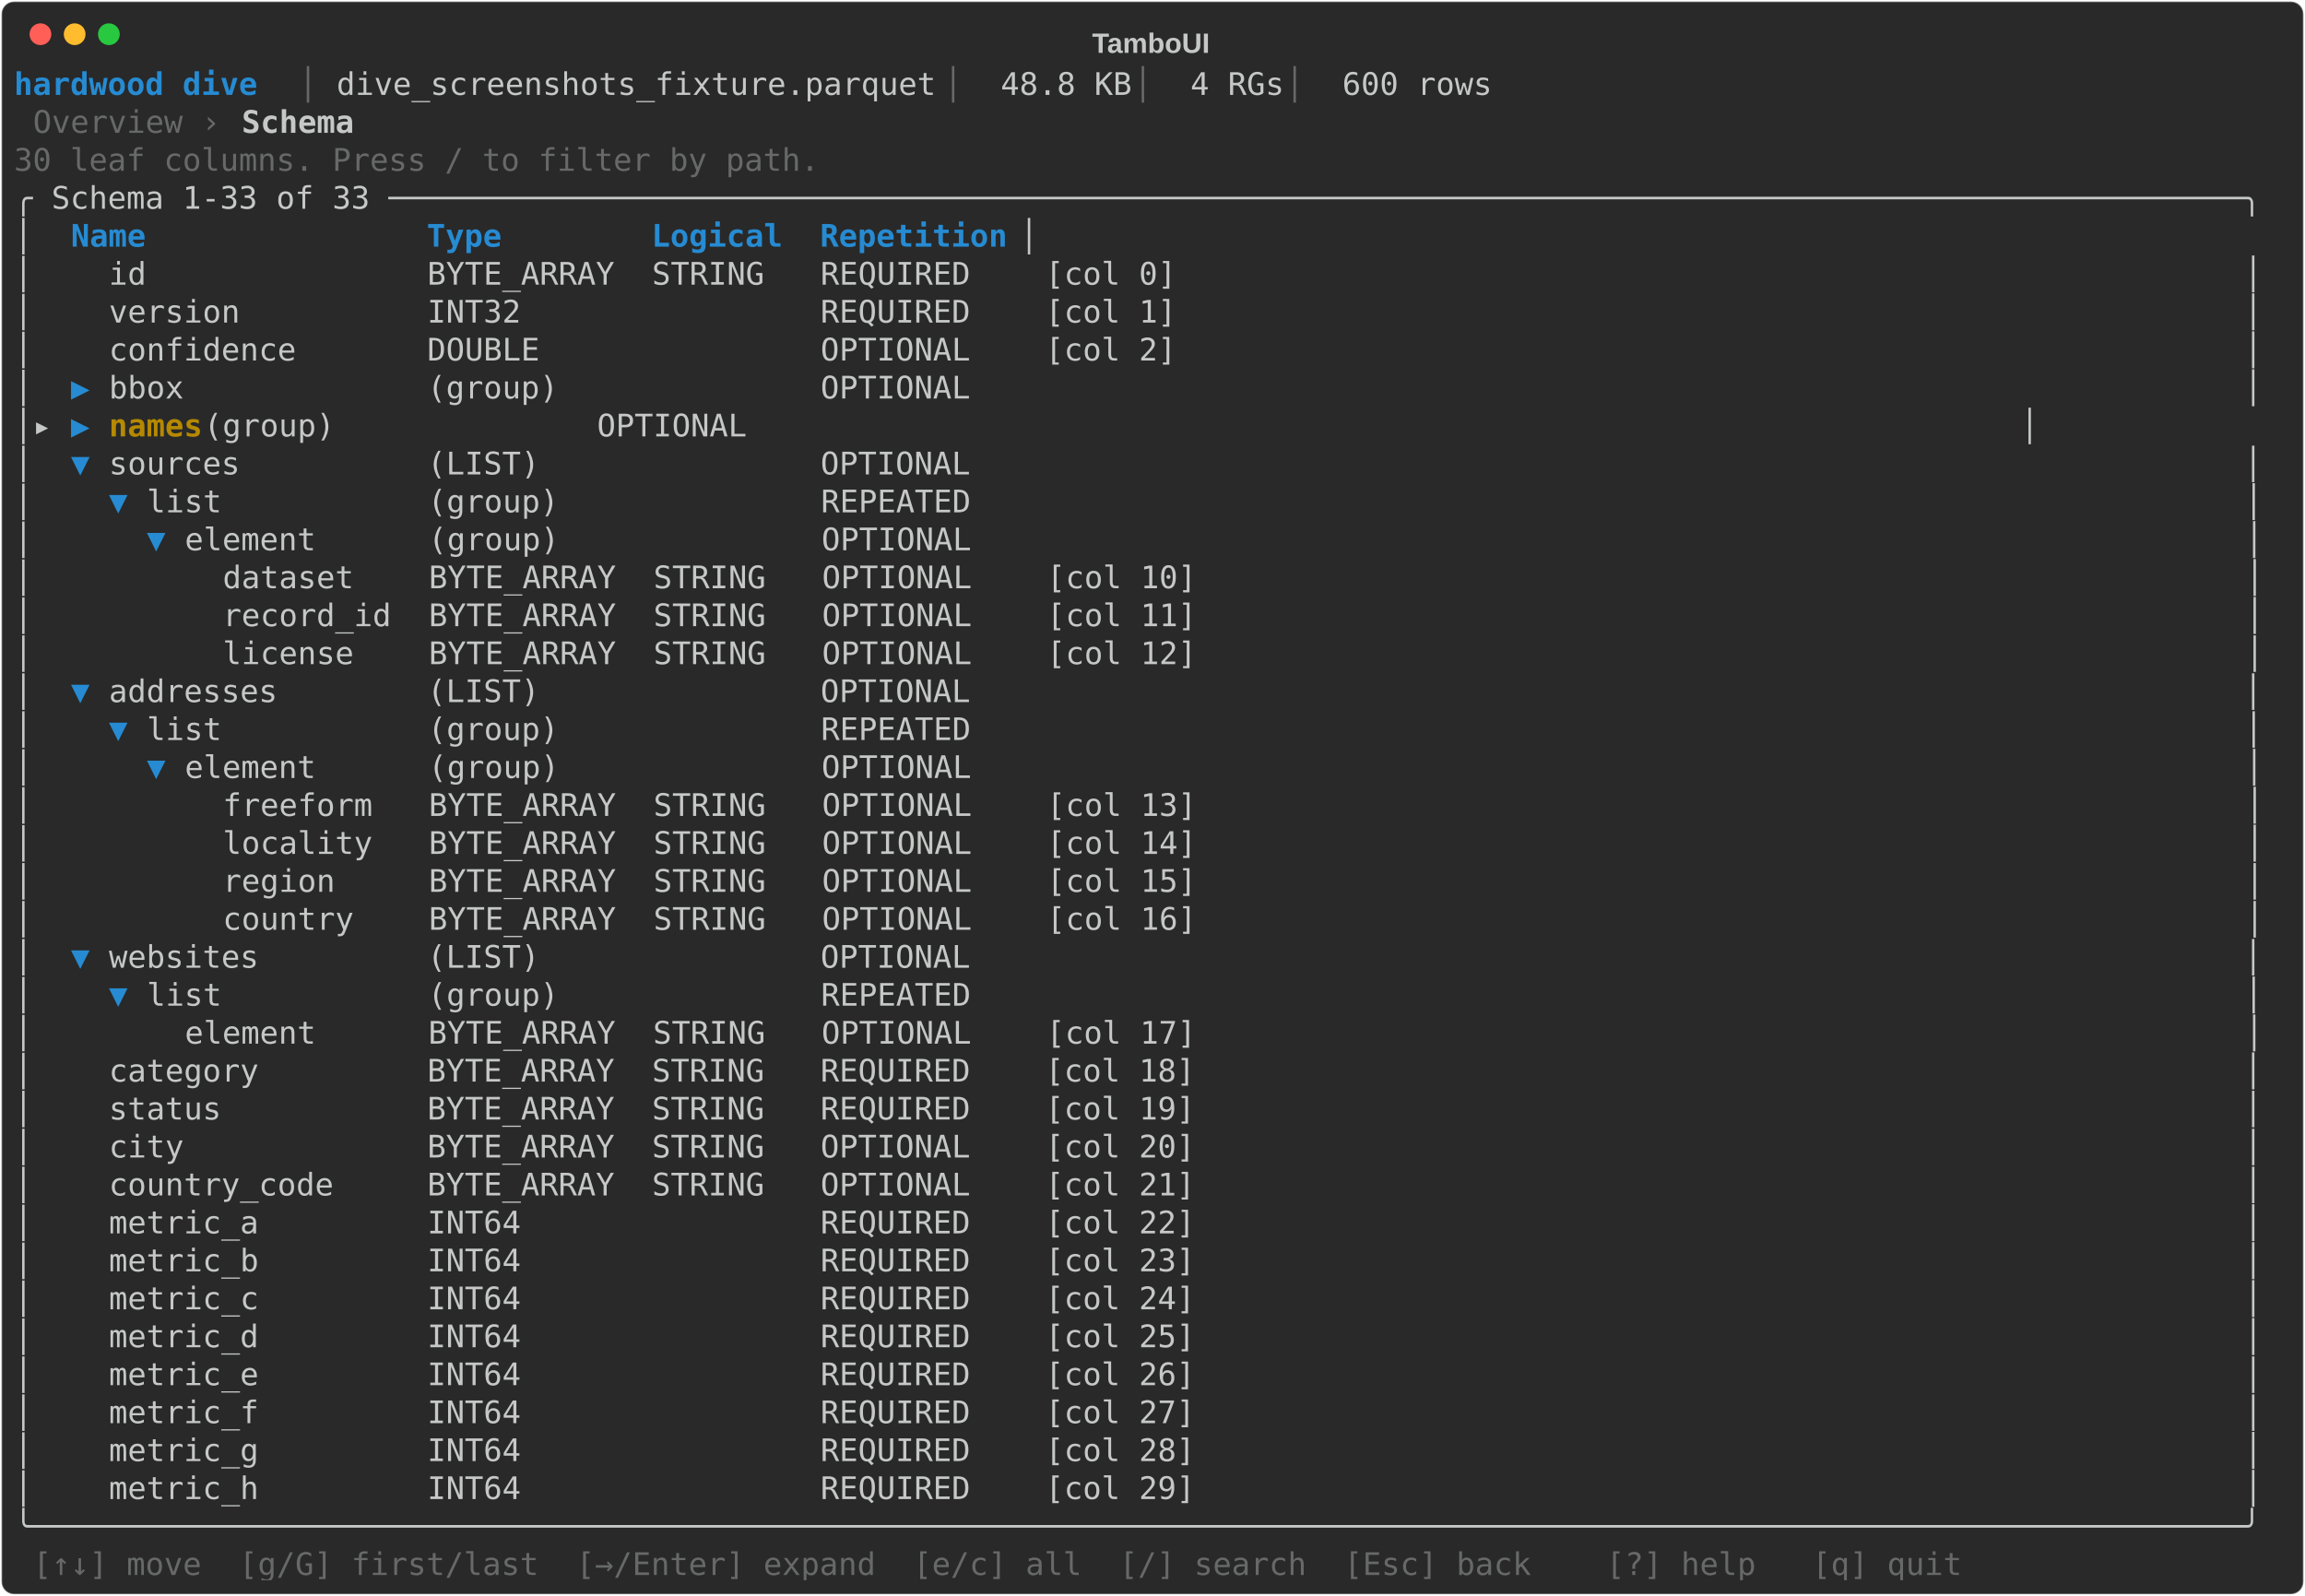
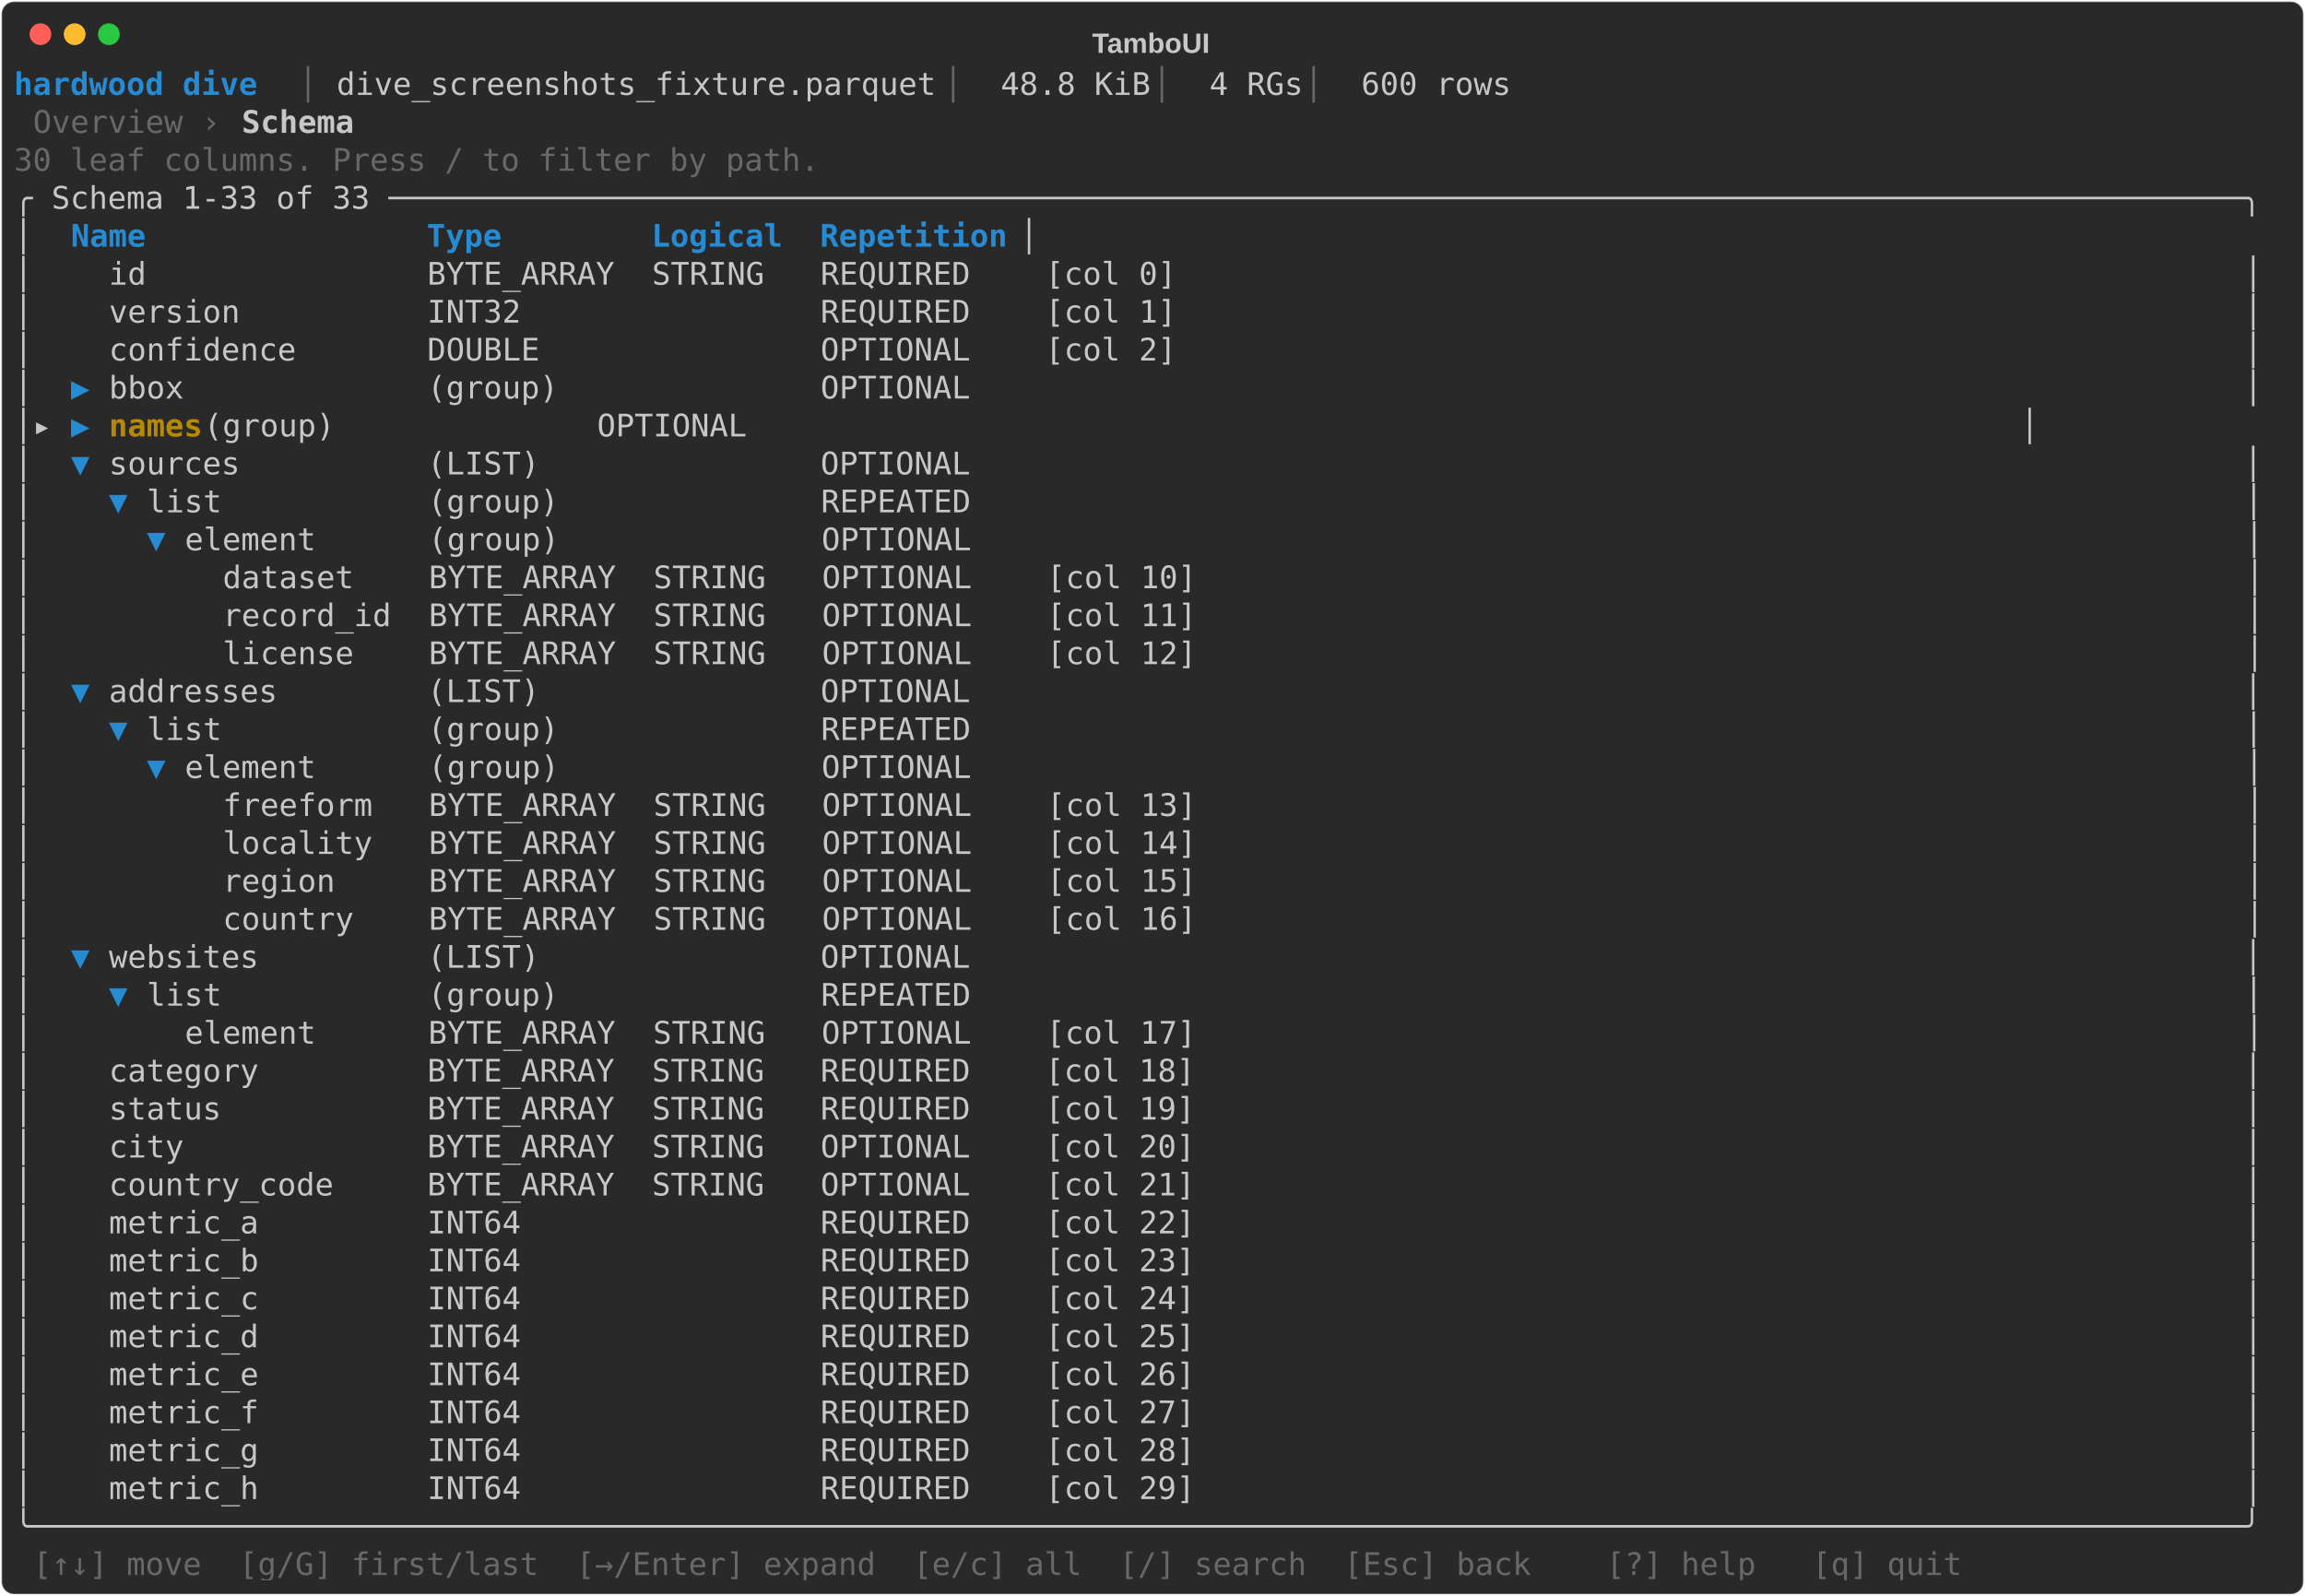
<svg xmlns="http://www.w3.org/2000/svg" class="rich-terminal" viewBox="0 0 1482 1026">
-   <style>    @font-face {        font-family: "Fira Code";        src: local("FiraCode-Regular"),                url("https://cdnjs.cloudflare.com/ajax/libs/firacode/6.2.0/woff2/FiraCode-Regular.woff2") format("woff2"),                url("https://cdnjs.cloudflare.com/ajax/libs/firacode/6.2.0/woff/FiraCode-Regular.woff") format("woff");        font-style: normal;        font-weight: 400;    }    @font-face {        font-family: "Fira Code";        src: local("FiraCode-Bold"),                url("https://cdnjs.cloudflare.com/ajax/libs/firacode/6.2.0/woff2/FiraCode-Bold.woff2") format("woff2"),                url("https://cdnjs.cloudflare.com/ajax/libs/firacode/6.2.0/woff/FiraCode-Bold.woff") format("woff");        font-style: bold;        font-weight: 700;    }    .terminal-3130710702-matrix {        font-family: Fira Code, monospace;        font-size: 20px;        line-height: 24.4px;        font-variant-east-asian: full-width;    }    .terminal-3130710702-title {        font-size: 18px;        font-weight: bold;        font-family: arial;    }    .terminal-3130710702-r1 { fill: #268bd2;font-weight: bold }.terminal-3130710702-r2 { fill: #676968 }.terminal-3130710702-r3 { fill: #c5c8c6 }.terminal-3130710702-r4 { fill: #c5c8c6;font-weight: bold }.terminal-3130710702-r5 { fill: #268bd2 }.terminal-3130710702-r6 { fill: #b58900;font-weight: bold }    </style>
+   <style>    @font-face {        font-family: "Fira Code";        src: local("FiraCode-Regular"),                url("https://cdnjs.cloudflare.com/ajax/libs/firacode/6.2.0/woff2/FiraCode-Regular.woff2") format("woff2"),                url("https://cdnjs.cloudflare.com/ajax/libs/firacode/6.2.0/woff/FiraCode-Regular.woff") format("woff");        font-style: normal;        font-weight: 400;    }    @font-face {        font-family: "Fira Code";        src: local("FiraCode-Bold"),                url("https://cdnjs.cloudflare.com/ajax/libs/firacode/6.2.0/woff2/FiraCode-Bold.woff2") format("woff2"),                url("https://cdnjs.cloudflare.com/ajax/libs/firacode/6.2.0/woff/FiraCode-Bold.woff") format("woff");        font-style: bold;        font-weight: 700;    }    .terminal-2784811767-matrix {        font-family: Fira Code, monospace;        font-size: 20px;        line-height: 24.4px;        font-variant-east-asian: full-width;    }    .terminal-2784811767-title {        font-size: 18px;        font-weight: bold;        font-family: arial;    }    .terminal-2784811767-r1 { fill: #268bd2;font-weight: bold }.terminal-2784811767-r2 { fill: #676968 }.terminal-2784811767-r3 { fill: #c5c8c6 }.terminal-2784811767-r4 { fill: #c5c8c6;font-weight: bold }.terminal-2784811767-r5 { fill: #268bd2 }.terminal-2784811767-r6 { fill: #b58900;font-weight: bold }    </style>
  <defs>
-     <clipPath id="terminal-3130710702-clip-terminal">
+     <clipPath id="terminal-2784811767-clip-terminal">
      <rect x="0" y="0" width="1463" height="975" />
    </clipPath>
-     <clipPath id="terminal-3130710702-line-0">
+     <clipPath id="terminal-2784811767-line-0">
      <rect x="0" y="1.5" width="1464" height="24.65" />
    </clipPath>
-     <clipPath id="terminal-3130710702-line-1">
+     <clipPath id="terminal-2784811767-line-1">
      <rect x="0" y="25.9" width="1464" height="24.65" />
    </clipPath>
-     <clipPath id="terminal-3130710702-line-2">
+     <clipPath id="terminal-2784811767-line-2">
      <rect x="0" y="50.3" width="1464" height="24.65" />
    </clipPath>
-     <clipPath id="terminal-3130710702-line-3">
+     <clipPath id="terminal-2784811767-line-3">
      <rect x="0" y="74.7" width="1464" height="24.65" />
    </clipPath>
-     <clipPath id="terminal-3130710702-line-4">
+     <clipPath id="terminal-2784811767-line-4">
      <rect x="0" y="99.1" width="1464" height="24.65" />
    </clipPath>
-     <clipPath id="terminal-3130710702-line-5">
+     <clipPath id="terminal-2784811767-line-5">
      <rect x="0" y="123.5" width="1464" height="24.65" />
    </clipPath>
-     <clipPath id="terminal-3130710702-line-6">
+     <clipPath id="terminal-2784811767-line-6">
      <rect x="0" y="147.9" width="1464" height="24.65" />
    </clipPath>
-     <clipPath id="terminal-3130710702-line-7">
+     <clipPath id="terminal-2784811767-line-7">
      <rect x="0" y="172.3" width="1464" height="24.65" />
    </clipPath>
-     <clipPath id="terminal-3130710702-line-8">
+     <clipPath id="terminal-2784811767-line-8">
      <rect x="0" y="196.7" width="1464" height="24.65" />
    </clipPath>
-     <clipPath id="terminal-3130710702-line-9">
+     <clipPath id="terminal-2784811767-line-9">
      <rect x="0" y="221.1" width="1464" height="24.65" />
    </clipPath>
-     <clipPath id="terminal-3130710702-line-10">
+     <clipPath id="terminal-2784811767-line-10">
      <rect x="0" y="245.5" width="1464" height="24.65" />
    </clipPath>
-     <clipPath id="terminal-3130710702-line-11">
+     <clipPath id="terminal-2784811767-line-11">
      <rect x="0" y="269.9" width="1464" height="24.65" />
    </clipPath>
-     <clipPath id="terminal-3130710702-line-12">
+     <clipPath id="terminal-2784811767-line-12">
      <rect x="0" y="294.3" width="1464" height="24.65" />
    </clipPath>
-     <clipPath id="terminal-3130710702-line-13">
+     <clipPath id="terminal-2784811767-line-13">
      <rect x="0" y="318.7" width="1464" height="24.65" />
    </clipPath>
-     <clipPath id="terminal-3130710702-line-14">
+     <clipPath id="terminal-2784811767-line-14">
      <rect x="0" y="343.1" width="1464" height="24.65" />
    </clipPath>
-     <clipPath id="terminal-3130710702-line-15">
+     <clipPath id="terminal-2784811767-line-15">
      <rect x="0" y="367.5" width="1464" height="24.65" />
    </clipPath>
-     <clipPath id="terminal-3130710702-line-16">
+     <clipPath id="terminal-2784811767-line-16">
      <rect x="0" y="391.9" width="1464" height="24.65" />
    </clipPath>
-     <clipPath id="terminal-3130710702-line-17">
+     <clipPath id="terminal-2784811767-line-17">
      <rect x="0" y="416.3" width="1464" height="24.65" />
    </clipPath>
-     <clipPath id="terminal-3130710702-line-18">
+     <clipPath id="terminal-2784811767-line-18">
      <rect x="0" y="440.7" width="1464" height="24.65" />
    </clipPath>
-     <clipPath id="terminal-3130710702-line-19">
+     <clipPath id="terminal-2784811767-line-19">
      <rect x="0" y="465.1" width="1464" height="24.65" />
    </clipPath>
-     <clipPath id="terminal-3130710702-line-20">
+     <clipPath id="terminal-2784811767-line-20">
      <rect x="0" y="489.5" width="1464" height="24.65" />
    </clipPath>
-     <clipPath id="terminal-3130710702-line-21">
+     <clipPath id="terminal-2784811767-line-21">
      <rect x="0" y="513.9" width="1464" height="24.65" />
    </clipPath>
-     <clipPath id="terminal-3130710702-line-22">
+     <clipPath id="terminal-2784811767-line-22">
      <rect x="0" y="538.3" width="1464" height="24.65" />
    </clipPath>
-     <clipPath id="terminal-3130710702-line-23">
+     <clipPath id="terminal-2784811767-line-23">
      <rect x="0" y="562.7" width="1464" height="24.65" />
    </clipPath>
-     <clipPath id="terminal-3130710702-line-24">
+     <clipPath id="terminal-2784811767-line-24">
      <rect x="0" y="587.1" width="1464" height="24.65" />
    </clipPath>
-     <clipPath id="terminal-3130710702-line-25">
+     <clipPath id="terminal-2784811767-line-25">
      <rect x="0" y="611.5" width="1464" height="24.65" />
    </clipPath>
-     <clipPath id="terminal-3130710702-line-26">
+     <clipPath id="terminal-2784811767-line-26">
      <rect x="0" y="635.9" width="1464" height="24.65" />
    </clipPath>
-     <clipPath id="terminal-3130710702-line-27">
+     <clipPath id="terminal-2784811767-line-27">
      <rect x="0" y="660.3" width="1464" height="24.65" />
    </clipPath>
-     <clipPath id="terminal-3130710702-line-28">
+     <clipPath id="terminal-2784811767-line-28">
      <rect x="0" y="684.7" width="1464" height="24.65" />
    </clipPath>
-     <clipPath id="terminal-3130710702-line-29">
+     <clipPath id="terminal-2784811767-line-29">
      <rect x="0" y="709.1" width="1464" height="24.65" />
    </clipPath>
-     <clipPath id="terminal-3130710702-line-30">
+     <clipPath id="terminal-2784811767-line-30">
      <rect x="0" y="733.5" width="1464" height="24.65" />
    </clipPath>
-     <clipPath id="terminal-3130710702-line-31">
+     <clipPath id="terminal-2784811767-line-31">
      <rect x="0" y="757.9" width="1464" height="24.65" />
    </clipPath>
-     <clipPath id="terminal-3130710702-line-32">
+     <clipPath id="terminal-2784811767-line-32">
      <rect x="0" y="782.3" width="1464" height="24.65" />
    </clipPath>
-     <clipPath id="terminal-3130710702-line-33">
+     <clipPath id="terminal-2784811767-line-33">
      <rect x="0" y="806.7" width="1464" height="24.65" />
    </clipPath>
-     <clipPath id="terminal-3130710702-line-34">
+     <clipPath id="terminal-2784811767-line-34">
      <rect x="0" y="831.1" width="1464" height="24.65" />
    </clipPath>
-     <clipPath id="terminal-3130710702-line-35">
+     <clipPath id="terminal-2784811767-line-35">
      <rect x="0" y="855.5" width="1464" height="24.65" />
    </clipPath>
-     <clipPath id="terminal-3130710702-line-36">
+     <clipPath id="terminal-2784811767-line-36">
      <rect x="0" y="879.9" width="1464" height="24.65" />
    </clipPath>
-     <clipPath id="terminal-3130710702-line-37">
+     <clipPath id="terminal-2784811767-line-37">
      <rect x="0" y="904.3" width="1464" height="24.65" />
    </clipPath>
-     <clipPath id="terminal-3130710702-line-38">
+     <clipPath id="terminal-2784811767-line-38">
      <rect x="0" y="928.7" width="1464" height="24.65" />
    </clipPath>
-     <clipPath id="terminal-3130710702-line-39">
+     <clipPath id="terminal-2784811767-line-39">
      <rect x="0" y="953.1" width="1464" height="24.65" />
    </clipPath>
  </defs>
  <rect fill="#292929" stroke="rgba(255,255,255,0.35)" stroke-width="1" x="1" y="1" width="1480" height="1024" rx="8" />
-   <text class="terminal-3130710702-title" fill="#c5c8c6" text-anchor="middle" x="740" y="34">TamboUI</text>
+   <text class="terminal-2784811767-title" fill="#c5c8c6" text-anchor="middle" x="740" y="34">TamboUI</text>
  <g transform="translate(26,22)">
    <circle cx="0" cy="0" r="7" fill="#ff5f57" />
    <circle cx="22" cy="0" r="7" fill="#febc2e" />
    <circle cx="44" cy="0" r="7" fill="#28c840" />
  </g>
-   <g transform="translate(9, 41)" clip-path="url(#terminal-3130710702-clip-terminal)">
-     <g class="terminal-3130710702-matrix">
-       <text class="terminal-3130710702-r1" x="0" y="20" textLength="183" clip-path="url(#terminal-3130710702-line-0)"> hardwood dive </text>
-       <text class="terminal-3130710702-r2" x="183" y="20" textLength="24.4" clip-path="url(#terminal-3130710702-line-0)">│ </text>
-       <text class="terminal-3130710702-r3" x="207.4" y="20" textLength="390.4" clip-path="url(#terminal-3130710702-line-0)">dive_screenshots_fixture.parquet</text>
-       <text class="terminal-3130710702-r2" x="597.8" y="20" textLength="36.6" clip-path="url(#terminal-3130710702-line-0)"> │ </text>
-       <text class="terminal-3130710702-r3" x="634.4" y="20" textLength="85.4" clip-path="url(#terminal-3130710702-line-0)">48.8 KB</text>
-       <text class="terminal-3130710702-r2" x="719.8" y="20" textLength="36.6" clip-path="url(#terminal-3130710702-line-0)"> │ </text>
-       <text class="terminal-3130710702-r3" x="756.4" y="20" textLength="61" clip-path="url(#terminal-3130710702-line-0)">4 RGs</text>
-       <text class="terminal-3130710702-r2" x="817.4" y="20" textLength="36.6" clip-path="url(#terminal-3130710702-line-0)"> │ </text>
-       <text class="terminal-3130710702-r3" x="854" y="20" textLength="610" clip-path="url(#terminal-3130710702-line-0)">600 rows                                          </text>
-       <text class="terminal-3130710702-r2" x="12.2" y="44.4" textLength="134.2" clip-path="url(#terminal-3130710702-line-1)">Overview › </text>
-       <text class="terminal-3130710702-r4" x="146.4" y="44.4" textLength="73.2" clip-path="url(#terminal-3130710702-line-1)">Schema</text>
-       <text class="terminal-3130710702-r2" x="0" y="68.8" textLength="536.8" clip-path="url(#terminal-3130710702-line-2)"> 30 leaf columns. Press / to filter by path.</text>
-       <text class="terminal-3130710702-r3" x="0" y="93.2" textLength="1464" clip-path="url(#terminal-3130710702-line-3)">╭ Schema 1-33 of 33 ───────────────────────────────────────────────────────────────────────────────────────────────────╮</text>
-       <text class="terminal-3130710702-r3" x="0" y="117.6" textLength="36.6" clip-path="url(#terminal-3130710702-line-4)">│  </text>
-       <text class="terminal-3130710702-r1" x="36.6" y="117.6" textLength="610" clip-path="url(#terminal-3130710702-line-4)">Name               Type        Logical  Repetition</text>
-       <text class="terminal-3130710702-r3" x="646.6" y="117.6" textLength="817.4" clip-path="url(#terminal-3130710702-line-4)">                                                                  │</text>
-       <text class="terminal-3130710702-r3" x="0" y="142" textLength="36.6" clip-path="url(#terminal-3130710702-line-5)">│  </text>
-       <text class="terminal-3130710702-r3" x="61" y="142" textLength="1403" clip-path="url(#terminal-3130710702-line-5)">id               BYTE_ARRAY  STRING   REQUIRED    [col 0]                                                         │</text>
-       <text class="terminal-3130710702-r3" x="0" y="166.4" textLength="36.6" clip-path="url(#terminal-3130710702-line-6)">│  </text>
-       <text class="terminal-3130710702-r3" x="61" y="166.4" textLength="1403" clip-path="url(#terminal-3130710702-line-6)">version          INT32                REQUIRED    [col 1]                                                         │</text>
-       <text class="terminal-3130710702-r3" x="0" y="190.8" textLength="36.6" clip-path="url(#terminal-3130710702-line-7)">│  </text>
-       <text class="terminal-3130710702-r3" x="61" y="190.8" textLength="1403" clip-path="url(#terminal-3130710702-line-7)">confidence       DOUBLE               OPTIONAL    [col 2]                                                         │</text>
-       <text class="terminal-3130710702-r3" x="0" y="215.2" textLength="36.6" clip-path="url(#terminal-3130710702-line-8)">│  </text>
-       <text class="terminal-3130710702-r5" x="36.6" y="215.2" textLength="24.4" clip-path="url(#terminal-3130710702-line-8)">▶ </text>
-       <text class="terminal-3130710702-r3" x="61" y="215.2" textLength="1403" clip-path="url(#terminal-3130710702-line-8)">bbox             (group)              OPTIONAL                                                                    │</text>
-       <text class="terminal-3130710702-r3" x="0" y="239.6" textLength="36.6" clip-path="url(#terminal-3130710702-line-9)">│▸ </text>
-       <text class="terminal-3130710702-r5" x="36.6" y="239.6" textLength="24.4" clip-path="url(#terminal-3130710702-line-9)">▶ </text>
-       <text class="terminal-3130710702-r6" x="61" y="239.6" textLength="61" clip-path="url(#terminal-3130710702-line-9)">names</text>
-       <text class="terminal-3130710702-r3" x="122" y="239.6" textLength="1342" clip-path="url(#terminal-3130710702-line-9)">            (group)              OPTIONAL                                                                    │</text>
-       <text class="terminal-3130710702-r3" x="0" y="264" textLength="36.6" clip-path="url(#terminal-3130710702-line-10)">│  </text>
-       <text class="terminal-3130710702-r5" x="36.6" y="264" textLength="24.4" clip-path="url(#terminal-3130710702-line-10)">▼ </text>
-       <text class="terminal-3130710702-r3" x="61" y="264" textLength="1403" clip-path="url(#terminal-3130710702-line-10)">sources          (LIST)               OPTIONAL                                                                    │</text>
-       <text class="terminal-3130710702-r3" x="0" y="288.4" textLength="61" clip-path="url(#terminal-3130710702-line-11)">│    </text>
-       <text class="terminal-3130710702-r5" x="61" y="288.4" textLength="24.4" clip-path="url(#terminal-3130710702-line-11)">▼ </text>
-       <text class="terminal-3130710702-r3" x="85.4" y="288.4" textLength="1378.6" clip-path="url(#terminal-3130710702-line-11)">list           (group)              REPEATED                                                                    │</text>
-       <text class="terminal-3130710702-r3" x="0" y="312.8" textLength="85.4" clip-path="url(#terminal-3130710702-line-12)">│      </text>
-       <text class="terminal-3130710702-r5" x="85.4" y="312.8" textLength="24.4" clip-path="url(#terminal-3130710702-line-12)">▼ </text>
-       <text class="terminal-3130710702-r3" x="109.8" y="312.8" textLength="1354.2" clip-path="url(#terminal-3130710702-line-12)">element      (group)              OPTIONAL                                                                    │</text>
-       <text class="terminal-3130710702-r3" x="0" y="337.2" textLength="109.8" clip-path="url(#terminal-3130710702-line-13)">│        </text>
-       <text class="terminal-3130710702-r3" x="134.2" y="337.2" textLength="1329.8" clip-path="url(#terminal-3130710702-line-13)">dataset    BYTE_ARRAY  STRING   OPTIONAL    [col 10]                                                        │</text>
-       <text class="terminal-3130710702-r3" x="0" y="361.6" textLength="109.8" clip-path="url(#terminal-3130710702-line-14)">│        </text>
-       <text class="terminal-3130710702-r3" x="134.2" y="361.6" textLength="1329.8" clip-path="url(#terminal-3130710702-line-14)">record_id  BYTE_ARRAY  STRING   OPTIONAL    [col 11]                                                        │</text>
-       <text class="terminal-3130710702-r3" x="0" y="386" textLength="109.8" clip-path="url(#terminal-3130710702-line-15)">│        </text>
-       <text class="terminal-3130710702-r3" x="134.2" y="386" textLength="1329.8" clip-path="url(#terminal-3130710702-line-15)">license    BYTE_ARRAY  STRING   OPTIONAL    [col 12]                                                        │</text>
-       <text class="terminal-3130710702-r3" x="0" y="410.4" textLength="36.6" clip-path="url(#terminal-3130710702-line-16)">│  </text>
-       <text class="terminal-3130710702-r5" x="36.6" y="410.4" textLength="24.4" clip-path="url(#terminal-3130710702-line-16)">▼ </text>
-       <text class="terminal-3130710702-r3" x="61" y="410.4" textLength="1403" clip-path="url(#terminal-3130710702-line-16)">addresses        (LIST)               OPTIONAL                                                                    │</text>
-       <text class="terminal-3130710702-r3" x="0" y="434.8" textLength="61" clip-path="url(#terminal-3130710702-line-17)">│    </text>
-       <text class="terminal-3130710702-r5" x="61" y="434.8" textLength="24.4" clip-path="url(#terminal-3130710702-line-17)">▼ </text>
-       <text class="terminal-3130710702-r3" x="85.4" y="434.8" textLength="1378.6" clip-path="url(#terminal-3130710702-line-17)">list           (group)              REPEATED                                                                    │</text>
-       <text class="terminal-3130710702-r3" x="0" y="459.2" textLength="85.4" clip-path="url(#terminal-3130710702-line-18)">│      </text>
-       <text class="terminal-3130710702-r5" x="85.4" y="459.2" textLength="24.4" clip-path="url(#terminal-3130710702-line-18)">▼ </text>
-       <text class="terminal-3130710702-r3" x="109.8" y="459.2" textLength="1354.2" clip-path="url(#terminal-3130710702-line-18)">element      (group)              OPTIONAL                                                                    │</text>
-       <text class="terminal-3130710702-r3" x="0" y="483.6" textLength="109.8" clip-path="url(#terminal-3130710702-line-19)">│        </text>
-       <text class="terminal-3130710702-r3" x="134.2" y="483.6" textLength="1329.8" clip-path="url(#terminal-3130710702-line-19)">freeform   BYTE_ARRAY  STRING   OPTIONAL    [col 13]                                                        │</text>
-       <text class="terminal-3130710702-r3" x="0" y="508" textLength="109.8" clip-path="url(#terminal-3130710702-line-20)">│        </text>
-       <text class="terminal-3130710702-r3" x="134.2" y="508" textLength="1329.8" clip-path="url(#terminal-3130710702-line-20)">locality   BYTE_ARRAY  STRING   OPTIONAL    [col 14]                                                        │</text>
-       <text class="terminal-3130710702-r3" x="0" y="532.4" textLength="109.8" clip-path="url(#terminal-3130710702-line-21)">│        </text>
-       <text class="terminal-3130710702-r3" x="134.2" y="532.4" textLength="1329.8" clip-path="url(#terminal-3130710702-line-21)">region     BYTE_ARRAY  STRING   OPTIONAL    [col 15]                                                        │</text>
-       <text class="terminal-3130710702-r3" x="0" y="556.8" textLength="109.8" clip-path="url(#terminal-3130710702-line-22)">│        </text>
-       <text class="terminal-3130710702-r3" x="134.2" y="556.8" textLength="1329.8" clip-path="url(#terminal-3130710702-line-22)">country    BYTE_ARRAY  STRING   OPTIONAL    [col 16]                                                        │</text>
-       <text class="terminal-3130710702-r3" x="0" y="581.2" textLength="36.6" clip-path="url(#terminal-3130710702-line-23)">│  </text>
-       <text class="terminal-3130710702-r5" x="36.6" y="581.2" textLength="24.4" clip-path="url(#terminal-3130710702-line-23)">▼ </text>
-       <text class="terminal-3130710702-r3" x="61" y="581.2" textLength="1403" clip-path="url(#terminal-3130710702-line-23)">websites         (LIST)               OPTIONAL                                                                    │</text>
-       <text class="terminal-3130710702-r3" x="0" y="605.6" textLength="61" clip-path="url(#terminal-3130710702-line-24)">│    </text>
-       <text class="terminal-3130710702-r5" x="61" y="605.6" textLength="24.4" clip-path="url(#terminal-3130710702-line-24)">▼ </text>
-       <text class="terminal-3130710702-r3" x="85.4" y="605.6" textLength="1378.6" clip-path="url(#terminal-3130710702-line-24)">list           (group)              REPEATED                                                                    │</text>
-       <text class="terminal-3130710702-r3" x="0" y="630" textLength="85.4" clip-path="url(#terminal-3130710702-line-25)">│      </text>
-       <text class="terminal-3130710702-r3" x="109.8" y="630" textLength="1354.2" clip-path="url(#terminal-3130710702-line-25)">element      BYTE_ARRAY  STRING   OPTIONAL    [col 17]                                                        │</text>
-       <text class="terminal-3130710702-r3" x="0" y="654.4" textLength="36.6" clip-path="url(#terminal-3130710702-line-26)">│  </text>
-       <text class="terminal-3130710702-r3" x="61" y="654.4" textLength="1403" clip-path="url(#terminal-3130710702-line-26)">category         BYTE_ARRAY  STRING   REQUIRED    [col 18]                                                        │</text>
-       <text class="terminal-3130710702-r3" x="0" y="678.8" textLength="36.6" clip-path="url(#terminal-3130710702-line-27)">│  </text>
-       <text class="terminal-3130710702-r3" x="61" y="678.8" textLength="1403" clip-path="url(#terminal-3130710702-line-27)">status           BYTE_ARRAY  STRING   REQUIRED    [col 19]                                                        │</text>
-       <text class="terminal-3130710702-r3" x="0" y="703.2" textLength="36.6" clip-path="url(#terminal-3130710702-line-28)">│  </text>
-       <text class="terminal-3130710702-r3" x="61" y="703.2" textLength="1403" clip-path="url(#terminal-3130710702-line-28)">city             BYTE_ARRAY  STRING   OPTIONAL    [col 20]                                                        │</text>
-       <text class="terminal-3130710702-r3" x="0" y="727.6" textLength="36.6" clip-path="url(#terminal-3130710702-line-29)">│  </text>
-       <text class="terminal-3130710702-r3" x="61" y="727.6" textLength="1403" clip-path="url(#terminal-3130710702-line-29)">country_code     BYTE_ARRAY  STRING   OPTIONAL    [col 21]                                                        │</text>
-       <text class="terminal-3130710702-r3" x="0" y="752" textLength="36.6" clip-path="url(#terminal-3130710702-line-30)">│  </text>
-       <text class="terminal-3130710702-r3" x="61" y="752" textLength="1403" clip-path="url(#terminal-3130710702-line-30)">metric_a         INT64                REQUIRED    [col 22]                                                        │</text>
-       <text class="terminal-3130710702-r3" x="0" y="776.4" textLength="36.6" clip-path="url(#terminal-3130710702-line-31)">│  </text>
-       <text class="terminal-3130710702-r3" x="61" y="776.4" textLength="1403" clip-path="url(#terminal-3130710702-line-31)">metric_b         INT64                REQUIRED    [col 23]                                                        │</text>
-       <text class="terminal-3130710702-r3" x="0" y="800.8" textLength="36.6" clip-path="url(#terminal-3130710702-line-32)">│  </text>
-       <text class="terminal-3130710702-r3" x="61" y="800.8" textLength="1403" clip-path="url(#terminal-3130710702-line-32)">metric_c         INT64                REQUIRED    [col 24]                                                        │</text>
-       <text class="terminal-3130710702-r3" x="0" y="825.2" textLength="36.6" clip-path="url(#terminal-3130710702-line-33)">│  </text>
-       <text class="terminal-3130710702-r3" x="61" y="825.2" textLength="1403" clip-path="url(#terminal-3130710702-line-33)">metric_d         INT64                REQUIRED    [col 25]                                                        │</text>
-       <text class="terminal-3130710702-r3" x="0" y="849.6" textLength="36.6" clip-path="url(#terminal-3130710702-line-34)">│  </text>
-       <text class="terminal-3130710702-r3" x="61" y="849.6" textLength="1403" clip-path="url(#terminal-3130710702-line-34)">metric_e         INT64                REQUIRED    [col 26]                                                        │</text>
-       <text class="terminal-3130710702-r3" x="0" y="874" textLength="36.6" clip-path="url(#terminal-3130710702-line-35)">│  </text>
-       <text class="terminal-3130710702-r3" x="61" y="874" textLength="1403" clip-path="url(#terminal-3130710702-line-35)">metric_f         INT64                REQUIRED    [col 27]                                                        │</text>
-       <text class="terminal-3130710702-r3" x="0" y="898.4" textLength="36.6" clip-path="url(#terminal-3130710702-line-36)">│  </text>
-       <text class="terminal-3130710702-r3" x="61" y="898.4" textLength="1403" clip-path="url(#terminal-3130710702-line-36)">metric_g         INT64                REQUIRED    [col 28]                                                        │</text>
-       <text class="terminal-3130710702-r3" x="0" y="922.8" textLength="36.6" clip-path="url(#terminal-3130710702-line-37)">│  </text>
-       <text class="terminal-3130710702-r3" x="61" y="922.8" textLength="1403" clip-path="url(#terminal-3130710702-line-37)">metric_h         INT64                REQUIRED    [col 29]                                                        │</text>
-       <text class="terminal-3130710702-r3" x="0" y="947.2" textLength="1464" clip-path="url(#terminal-3130710702-line-38)">╰──────────────────────────────────────────────────────────────────────────────────────────────────────────────────────╯</text>
-       <text class="terminal-3130710702-r2" x="12.2" y="971.6" textLength="1256.6" clip-path="url(#terminal-3130710702-line-39)">[↑↓] move  [g/G] first/last  [→/Enter] expand  [e/c] all  [/] search  [Esc] back    [?] help   [q] quit</text>
+   <g transform="translate(9, 41)" clip-path="url(#terminal-2784811767-clip-terminal)">
+     <g class="terminal-2784811767-matrix">
+       <text class="terminal-2784811767-r1" x="0" y="20" textLength="183" clip-path="url(#terminal-2784811767-line-0)"> hardwood dive </text>
+       <text class="terminal-2784811767-r2" x="183" y="20" textLength="24.4" clip-path="url(#terminal-2784811767-line-0)">│ </text>
+       <text class="terminal-2784811767-r3" x="207.4" y="20" textLength="390.4" clip-path="url(#terminal-2784811767-line-0)">dive_screenshots_fixture.parquet</text>
+       <text class="terminal-2784811767-r2" x="597.8" y="20" textLength="36.6" clip-path="url(#terminal-2784811767-line-0)"> │ </text>
+       <text class="terminal-2784811767-r3" x="634.4" y="20" textLength="97.6" clip-path="url(#terminal-2784811767-line-0)">48.8 KiB</text>
+       <text class="terminal-2784811767-r2" x="732" y="20" textLength="36.6" clip-path="url(#terminal-2784811767-line-0)"> │ </text>
+       <text class="terminal-2784811767-r3" x="768.6" y="20" textLength="61" clip-path="url(#terminal-2784811767-line-0)">4 RGs</text>
+       <text class="terminal-2784811767-r2" x="829.6" y="20" textLength="36.6" clip-path="url(#terminal-2784811767-line-0)"> │ </text>
+       <text class="terminal-2784811767-r3" x="866.2" y="20" textLength="597.8" clip-path="url(#terminal-2784811767-line-0)">600 rows                                         </text>
+       <text class="terminal-2784811767-r2" x="12.2" y="44.4" textLength="134.2" clip-path="url(#terminal-2784811767-line-1)">Overview › </text>
+       <text class="terminal-2784811767-r4" x="146.4" y="44.4" textLength="73.2" clip-path="url(#terminal-2784811767-line-1)">Schema</text>
+       <text class="terminal-2784811767-r2" x="0" y="68.8" textLength="536.8" clip-path="url(#terminal-2784811767-line-2)"> 30 leaf columns. Press / to filter by path.</text>
+       <text class="terminal-2784811767-r3" x="0" y="93.2" textLength="1464" clip-path="url(#terminal-2784811767-line-3)">╭ Schema 1-33 of 33 ───────────────────────────────────────────────────────────────────────────────────────────────────╮</text>
+       <text class="terminal-2784811767-r3" x="0" y="117.6" textLength="36.6" clip-path="url(#terminal-2784811767-line-4)">│  </text>
+       <text class="terminal-2784811767-r1" x="36.6" y="117.6" textLength="610" clip-path="url(#terminal-2784811767-line-4)">Name               Type        Logical  Repetition</text>
+       <text class="terminal-2784811767-r3" x="646.6" y="117.6" textLength="817.4" clip-path="url(#terminal-2784811767-line-4)">                                                                  │</text>
+       <text class="terminal-2784811767-r3" x="0" y="142" textLength="36.6" clip-path="url(#terminal-2784811767-line-5)">│  </text>
+       <text class="terminal-2784811767-r3" x="61" y="142" textLength="1403" clip-path="url(#terminal-2784811767-line-5)">id               BYTE_ARRAY  STRING   REQUIRED    [col 0]                                                         │</text>
+       <text class="terminal-2784811767-r3" x="0" y="166.4" textLength="36.6" clip-path="url(#terminal-2784811767-line-6)">│  </text>
+       <text class="terminal-2784811767-r3" x="61" y="166.4" textLength="1403" clip-path="url(#terminal-2784811767-line-6)">version          INT32                REQUIRED    [col 1]                                                         │</text>
+       <text class="terminal-2784811767-r3" x="0" y="190.8" textLength="36.6" clip-path="url(#terminal-2784811767-line-7)">│  </text>
+       <text class="terminal-2784811767-r3" x="61" y="190.8" textLength="1403" clip-path="url(#terminal-2784811767-line-7)">confidence       DOUBLE               OPTIONAL    [col 2]                                                         │</text>
+       <text class="terminal-2784811767-r3" x="0" y="215.2" textLength="36.6" clip-path="url(#terminal-2784811767-line-8)">│  </text>
+       <text class="terminal-2784811767-r5" x="36.6" y="215.2" textLength="24.4" clip-path="url(#terminal-2784811767-line-8)">▶ </text>
+       <text class="terminal-2784811767-r3" x="61" y="215.2" textLength="1403" clip-path="url(#terminal-2784811767-line-8)">bbox             (group)              OPTIONAL                                                                    │</text>
+       <text class="terminal-2784811767-r3" x="0" y="239.6" textLength="36.6" clip-path="url(#terminal-2784811767-line-9)">│▸ </text>
+       <text class="terminal-2784811767-r5" x="36.6" y="239.6" textLength="24.4" clip-path="url(#terminal-2784811767-line-9)">▶ </text>
+       <text class="terminal-2784811767-r6" x="61" y="239.6" textLength="61" clip-path="url(#terminal-2784811767-line-9)">names</text>
+       <text class="terminal-2784811767-r3" x="122" y="239.6" textLength="1342" clip-path="url(#terminal-2784811767-line-9)">            (group)              OPTIONAL                                                                    │</text>
+       <text class="terminal-2784811767-r3" x="0" y="264" textLength="36.6" clip-path="url(#terminal-2784811767-line-10)">│  </text>
+       <text class="terminal-2784811767-r5" x="36.6" y="264" textLength="24.4" clip-path="url(#terminal-2784811767-line-10)">▼ </text>
+       <text class="terminal-2784811767-r3" x="61" y="264" textLength="1403" clip-path="url(#terminal-2784811767-line-10)">sources          (LIST)               OPTIONAL                                                                    │</text>
+       <text class="terminal-2784811767-r3" x="0" y="288.4" textLength="61" clip-path="url(#terminal-2784811767-line-11)">│    </text>
+       <text class="terminal-2784811767-r5" x="61" y="288.4" textLength="24.4" clip-path="url(#terminal-2784811767-line-11)">▼ </text>
+       <text class="terminal-2784811767-r3" x="85.4" y="288.4" textLength="1378.6" clip-path="url(#terminal-2784811767-line-11)">list           (group)              REPEATED                                                                    │</text>
+       <text class="terminal-2784811767-r3" x="0" y="312.8" textLength="85.4" clip-path="url(#terminal-2784811767-line-12)">│      </text>
+       <text class="terminal-2784811767-r5" x="85.4" y="312.8" textLength="24.4" clip-path="url(#terminal-2784811767-line-12)">▼ </text>
+       <text class="terminal-2784811767-r3" x="109.8" y="312.8" textLength="1354.2" clip-path="url(#terminal-2784811767-line-12)">element      (group)              OPTIONAL                                                                    │</text>
+       <text class="terminal-2784811767-r3" x="0" y="337.2" textLength="109.8" clip-path="url(#terminal-2784811767-line-13)">│        </text>
+       <text class="terminal-2784811767-r3" x="134.2" y="337.2" textLength="1329.8" clip-path="url(#terminal-2784811767-line-13)">dataset    BYTE_ARRAY  STRING   OPTIONAL    [col 10]                                                        │</text>
+       <text class="terminal-2784811767-r3" x="0" y="361.6" textLength="109.8" clip-path="url(#terminal-2784811767-line-14)">│        </text>
+       <text class="terminal-2784811767-r3" x="134.2" y="361.6" textLength="1329.8" clip-path="url(#terminal-2784811767-line-14)">record_id  BYTE_ARRAY  STRING   OPTIONAL    [col 11]                                                        │</text>
+       <text class="terminal-2784811767-r3" x="0" y="386" textLength="109.8" clip-path="url(#terminal-2784811767-line-15)">│        </text>
+       <text class="terminal-2784811767-r3" x="134.2" y="386" textLength="1329.8" clip-path="url(#terminal-2784811767-line-15)">license    BYTE_ARRAY  STRING   OPTIONAL    [col 12]                                                        │</text>
+       <text class="terminal-2784811767-r3" x="0" y="410.4" textLength="36.6" clip-path="url(#terminal-2784811767-line-16)">│  </text>
+       <text class="terminal-2784811767-r5" x="36.6" y="410.4" textLength="24.4" clip-path="url(#terminal-2784811767-line-16)">▼ </text>
+       <text class="terminal-2784811767-r3" x="61" y="410.4" textLength="1403" clip-path="url(#terminal-2784811767-line-16)">addresses        (LIST)               OPTIONAL                                                                    │</text>
+       <text class="terminal-2784811767-r3" x="0" y="434.8" textLength="61" clip-path="url(#terminal-2784811767-line-17)">│    </text>
+       <text class="terminal-2784811767-r5" x="61" y="434.8" textLength="24.4" clip-path="url(#terminal-2784811767-line-17)">▼ </text>
+       <text class="terminal-2784811767-r3" x="85.4" y="434.8" textLength="1378.6" clip-path="url(#terminal-2784811767-line-17)">list           (group)              REPEATED                                                                    │</text>
+       <text class="terminal-2784811767-r3" x="0" y="459.2" textLength="85.4" clip-path="url(#terminal-2784811767-line-18)">│      </text>
+       <text class="terminal-2784811767-r5" x="85.4" y="459.2" textLength="24.4" clip-path="url(#terminal-2784811767-line-18)">▼ </text>
+       <text class="terminal-2784811767-r3" x="109.8" y="459.2" textLength="1354.2" clip-path="url(#terminal-2784811767-line-18)">element      (group)              OPTIONAL                                                                    │</text>
+       <text class="terminal-2784811767-r3" x="0" y="483.6" textLength="109.8" clip-path="url(#terminal-2784811767-line-19)">│        </text>
+       <text class="terminal-2784811767-r3" x="134.2" y="483.6" textLength="1329.8" clip-path="url(#terminal-2784811767-line-19)">freeform   BYTE_ARRAY  STRING   OPTIONAL    [col 13]                                                        │</text>
+       <text class="terminal-2784811767-r3" x="0" y="508" textLength="109.8" clip-path="url(#terminal-2784811767-line-20)">│        </text>
+       <text class="terminal-2784811767-r3" x="134.2" y="508" textLength="1329.8" clip-path="url(#terminal-2784811767-line-20)">locality   BYTE_ARRAY  STRING   OPTIONAL    [col 14]                                                        │</text>
+       <text class="terminal-2784811767-r3" x="0" y="532.4" textLength="109.8" clip-path="url(#terminal-2784811767-line-21)">│        </text>
+       <text class="terminal-2784811767-r3" x="134.2" y="532.4" textLength="1329.8" clip-path="url(#terminal-2784811767-line-21)">region     BYTE_ARRAY  STRING   OPTIONAL    [col 15]                                                        │</text>
+       <text class="terminal-2784811767-r3" x="0" y="556.8" textLength="109.8" clip-path="url(#terminal-2784811767-line-22)">│        </text>
+       <text class="terminal-2784811767-r3" x="134.2" y="556.8" textLength="1329.8" clip-path="url(#terminal-2784811767-line-22)">country    BYTE_ARRAY  STRING   OPTIONAL    [col 16]                                                        │</text>
+       <text class="terminal-2784811767-r3" x="0" y="581.2" textLength="36.6" clip-path="url(#terminal-2784811767-line-23)">│  </text>
+       <text class="terminal-2784811767-r5" x="36.6" y="581.2" textLength="24.4" clip-path="url(#terminal-2784811767-line-23)">▼ </text>
+       <text class="terminal-2784811767-r3" x="61" y="581.2" textLength="1403" clip-path="url(#terminal-2784811767-line-23)">websites         (LIST)               OPTIONAL                                                                    │</text>
+       <text class="terminal-2784811767-r3" x="0" y="605.6" textLength="61" clip-path="url(#terminal-2784811767-line-24)">│    </text>
+       <text class="terminal-2784811767-r5" x="61" y="605.6" textLength="24.4" clip-path="url(#terminal-2784811767-line-24)">▼ </text>
+       <text class="terminal-2784811767-r3" x="85.4" y="605.6" textLength="1378.6" clip-path="url(#terminal-2784811767-line-24)">list           (group)              REPEATED                                                                    │</text>
+       <text class="terminal-2784811767-r3" x="0" y="630" textLength="85.4" clip-path="url(#terminal-2784811767-line-25)">│      </text>
+       <text class="terminal-2784811767-r3" x="109.8" y="630" textLength="1354.2" clip-path="url(#terminal-2784811767-line-25)">element      BYTE_ARRAY  STRING   OPTIONAL    [col 17]                                                        │</text>
+       <text class="terminal-2784811767-r3" x="0" y="654.4" textLength="36.6" clip-path="url(#terminal-2784811767-line-26)">│  </text>
+       <text class="terminal-2784811767-r3" x="61" y="654.4" textLength="1403" clip-path="url(#terminal-2784811767-line-26)">category         BYTE_ARRAY  STRING   REQUIRED    [col 18]                                                        │</text>
+       <text class="terminal-2784811767-r3" x="0" y="678.8" textLength="36.6" clip-path="url(#terminal-2784811767-line-27)">│  </text>
+       <text class="terminal-2784811767-r3" x="61" y="678.8" textLength="1403" clip-path="url(#terminal-2784811767-line-27)">status           BYTE_ARRAY  STRING   REQUIRED    [col 19]                                                        │</text>
+       <text class="terminal-2784811767-r3" x="0" y="703.2" textLength="36.6" clip-path="url(#terminal-2784811767-line-28)">│  </text>
+       <text class="terminal-2784811767-r3" x="61" y="703.2" textLength="1403" clip-path="url(#terminal-2784811767-line-28)">city             BYTE_ARRAY  STRING   OPTIONAL    [col 20]                                                        │</text>
+       <text class="terminal-2784811767-r3" x="0" y="727.6" textLength="36.6" clip-path="url(#terminal-2784811767-line-29)">│  </text>
+       <text class="terminal-2784811767-r3" x="61" y="727.6" textLength="1403" clip-path="url(#terminal-2784811767-line-29)">country_code     BYTE_ARRAY  STRING   OPTIONAL    [col 21]                                                        │</text>
+       <text class="terminal-2784811767-r3" x="0" y="752" textLength="36.6" clip-path="url(#terminal-2784811767-line-30)">│  </text>
+       <text class="terminal-2784811767-r3" x="61" y="752" textLength="1403" clip-path="url(#terminal-2784811767-line-30)">metric_a         INT64                REQUIRED    [col 22]                                                        │</text>
+       <text class="terminal-2784811767-r3" x="0" y="776.4" textLength="36.6" clip-path="url(#terminal-2784811767-line-31)">│  </text>
+       <text class="terminal-2784811767-r3" x="61" y="776.4" textLength="1403" clip-path="url(#terminal-2784811767-line-31)">metric_b         INT64                REQUIRED    [col 23]                                                        │</text>
+       <text class="terminal-2784811767-r3" x="0" y="800.8" textLength="36.6" clip-path="url(#terminal-2784811767-line-32)">│  </text>
+       <text class="terminal-2784811767-r3" x="61" y="800.8" textLength="1403" clip-path="url(#terminal-2784811767-line-32)">metric_c         INT64                REQUIRED    [col 24]                                                        │</text>
+       <text class="terminal-2784811767-r3" x="0" y="825.2" textLength="36.6" clip-path="url(#terminal-2784811767-line-33)">│  </text>
+       <text class="terminal-2784811767-r3" x="61" y="825.2" textLength="1403" clip-path="url(#terminal-2784811767-line-33)">metric_d         INT64                REQUIRED    [col 25]                                                        │</text>
+       <text class="terminal-2784811767-r3" x="0" y="849.6" textLength="36.6" clip-path="url(#terminal-2784811767-line-34)">│  </text>
+       <text class="terminal-2784811767-r3" x="61" y="849.6" textLength="1403" clip-path="url(#terminal-2784811767-line-34)">metric_e         INT64                REQUIRED    [col 26]                                                        │</text>
+       <text class="terminal-2784811767-r3" x="0" y="874" textLength="36.6" clip-path="url(#terminal-2784811767-line-35)">│  </text>
+       <text class="terminal-2784811767-r3" x="61" y="874" textLength="1403" clip-path="url(#terminal-2784811767-line-35)">metric_f         INT64                REQUIRED    [col 27]                                                        │</text>
+       <text class="terminal-2784811767-r3" x="0" y="898.4" textLength="36.6" clip-path="url(#terminal-2784811767-line-36)">│  </text>
+       <text class="terminal-2784811767-r3" x="61" y="898.4" textLength="1403" clip-path="url(#terminal-2784811767-line-36)">metric_g         INT64                REQUIRED    [col 28]                                                        │</text>
+       <text class="terminal-2784811767-r3" x="0" y="922.8" textLength="36.6" clip-path="url(#terminal-2784811767-line-37)">│  </text>
+       <text class="terminal-2784811767-r3" x="61" y="922.8" textLength="1403" clip-path="url(#terminal-2784811767-line-37)">metric_h         INT64                REQUIRED    [col 29]                                                        │</text>
+       <text class="terminal-2784811767-r3" x="0" y="947.2" textLength="1464" clip-path="url(#terminal-2784811767-line-38)">╰──────────────────────────────────────────────────────────────────────────────────────────────────────────────────────╯</text>
+       <text class="terminal-2784811767-r2" x="12.2" y="971.6" textLength="1256.6" clip-path="url(#terminal-2784811767-line-39)">[↑↓] move  [g/G] first/last  [→/Enter] expand  [e/c] all  [/] search  [Esc] back    [?] help   [q] quit</text>
    </g>
  </g>
</svg>
